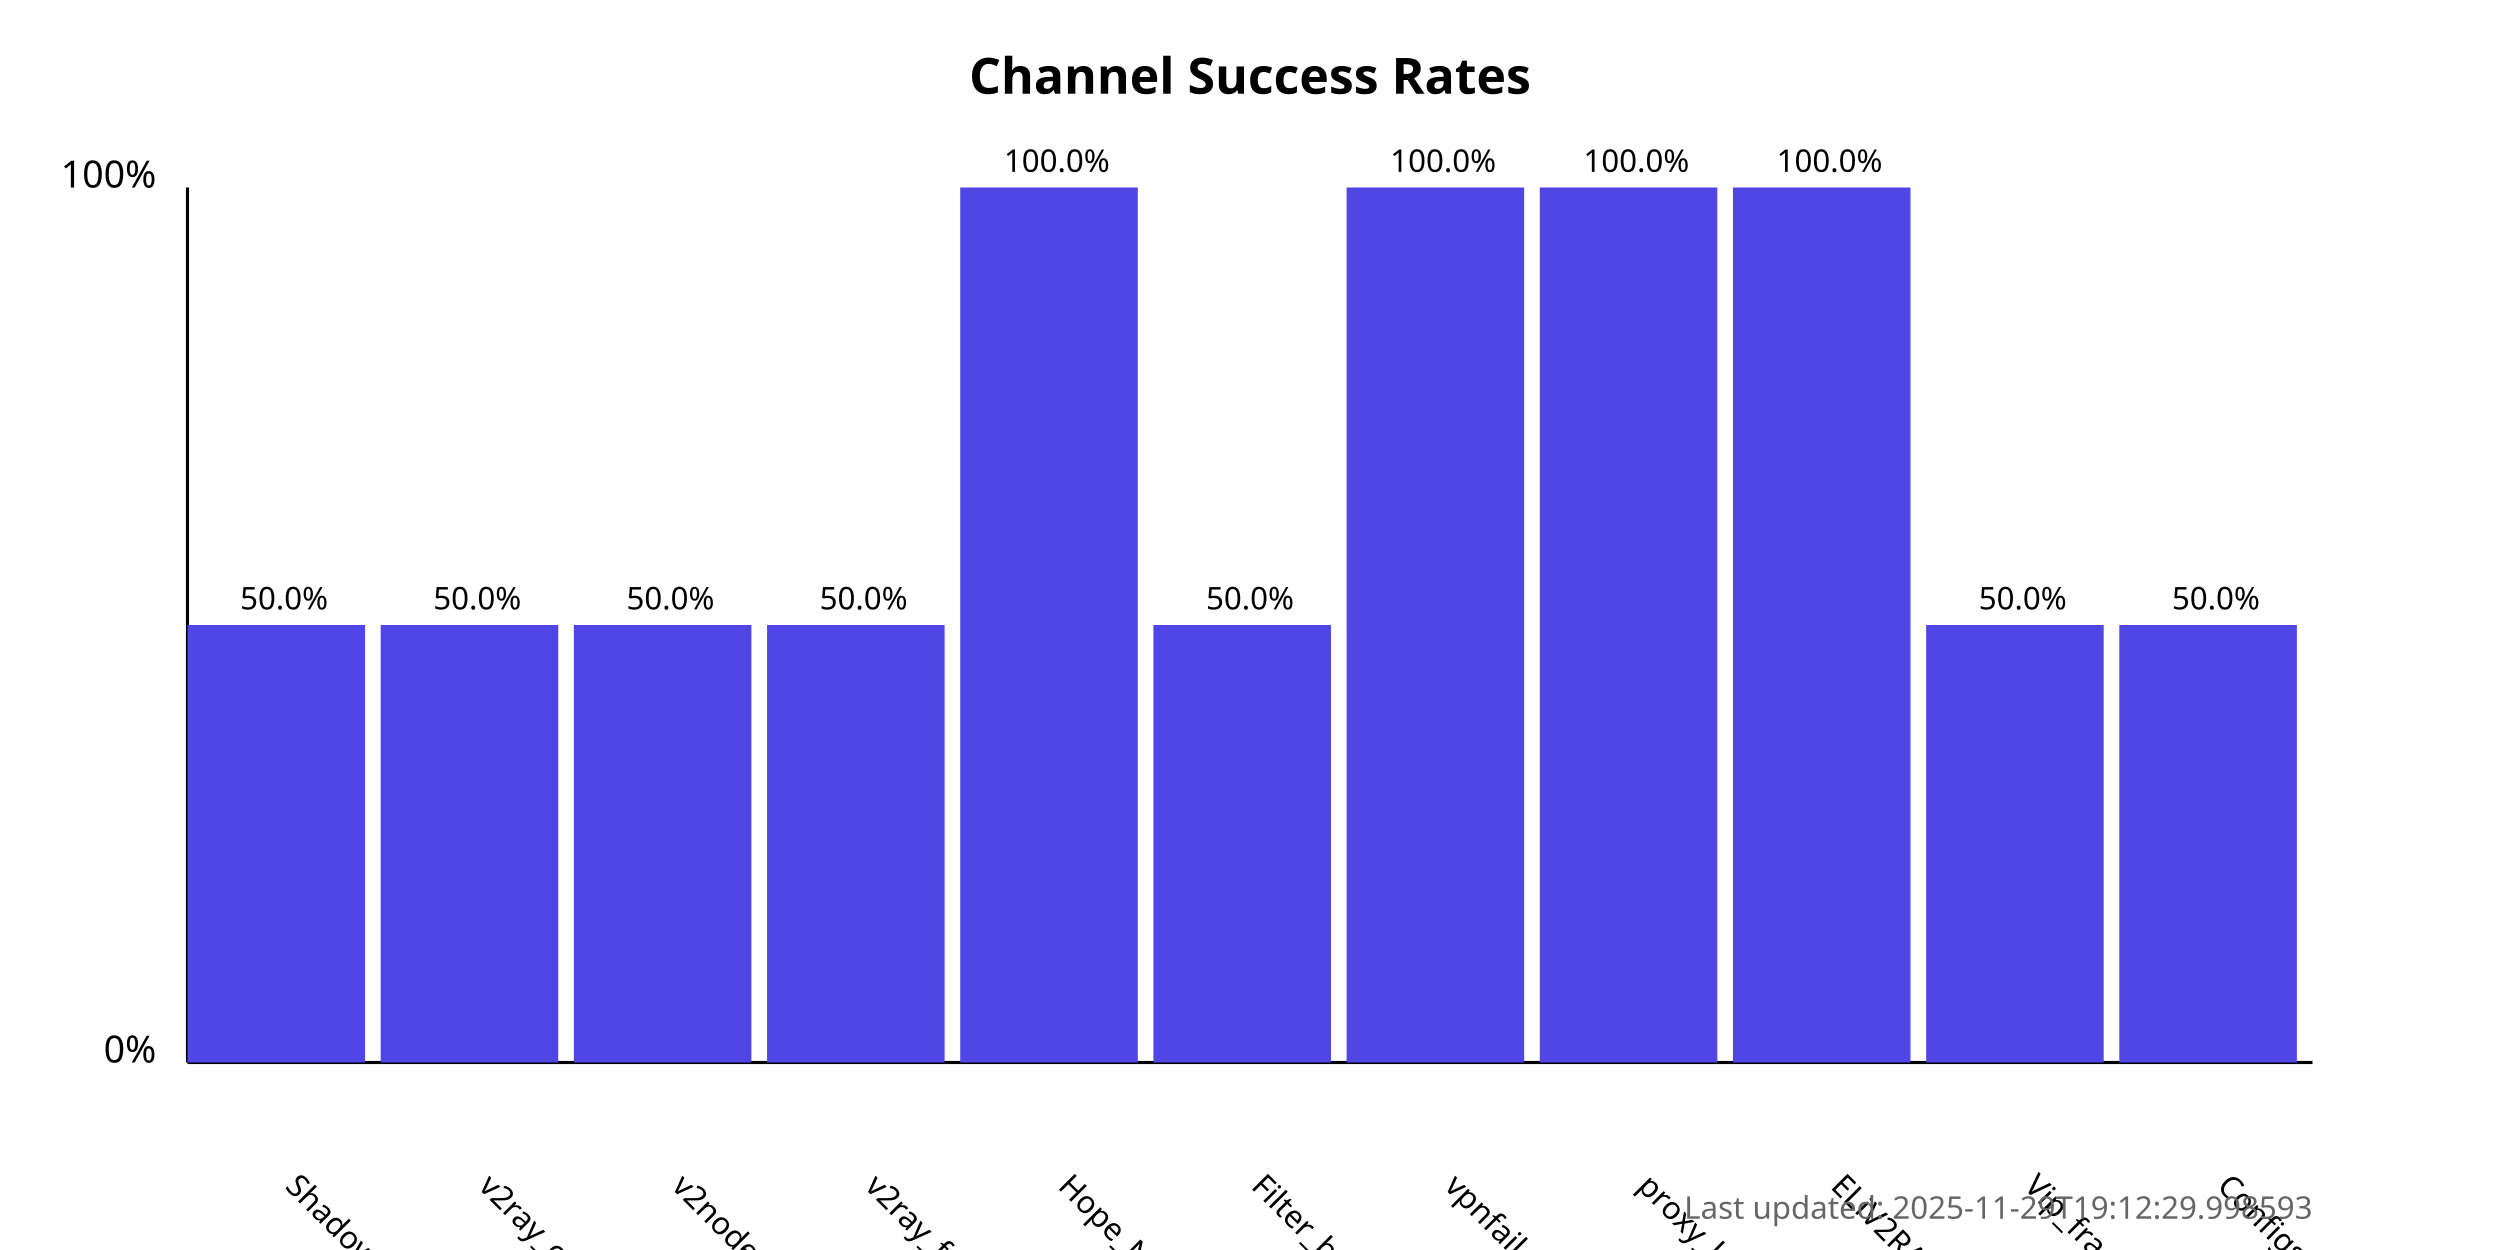
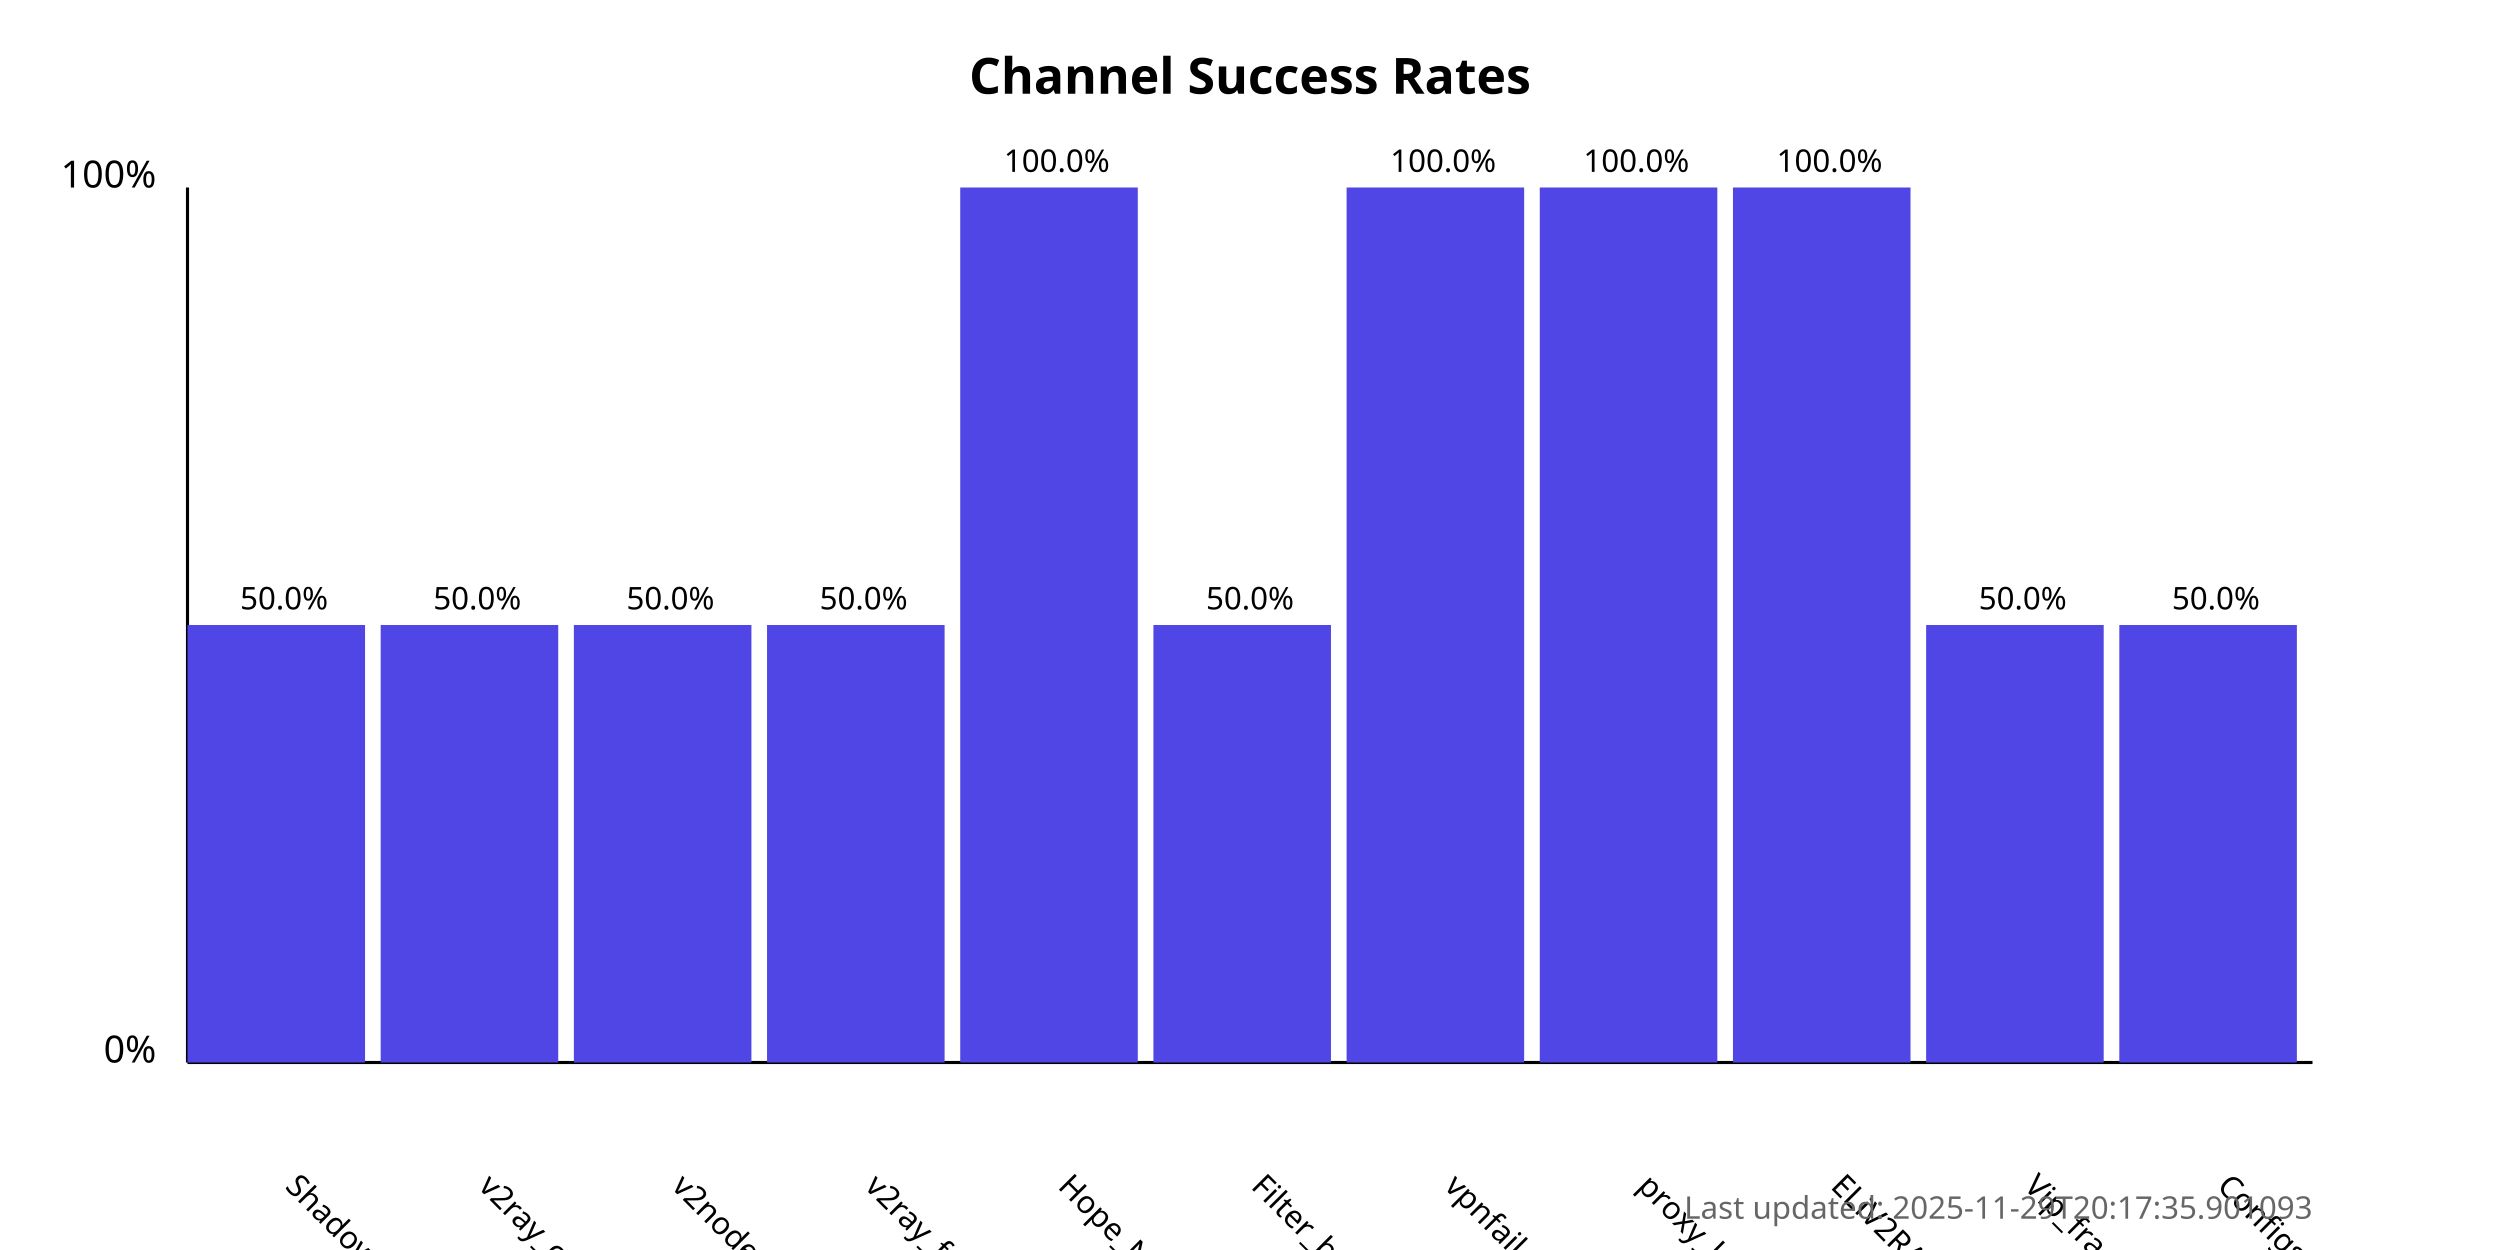
<svg xmlns="http://www.w3.org/2000/svg" width="800" height="400">
  <style>
            .chart-title { font: bold 16px sans-serif; }
            .axis-label { font: 12px sans-serif; }
            .tick-label { font: 10px sans-serif; }
            .bar { fill: #4f46e5; }
            .bar:hover { fill: #6366f1; }
            .timestamp { font: 10px sans-serif; fill: #666; }
        </style>
  <text x="400.0" y="30" text-anchor="middle" class="chart-title">
            Channel Success Rates
        </text>
  <line x1="60" y1="340" x2="60" y2="60" stroke="black" stroke-width="1" />
  <line x1="60" y1="340" x2="740" y2="340" stroke="black" stroke-width="1" />
  <text x="50" y="340" text-anchor="end" class="axis-label">0%</text>
  <text x="50" y="60" text-anchor="end" class="axis-label">100%</text>
  <g>
    <rect x="60" y="200.0" width="56.818" height="140.0" class="bar" />
    <text x="90.909" y="380" transform="rotate(45, 90.90909, 380)" text-anchor="start" class="tick-label">
                ShadowProxy66
            </text>
    <text x="90.909" y="195.0" text-anchor="middle" class="tick-label">
                50.0%
            </text>
  </g>
  <g>
    <rect x="121.818" y="200.0" width="56.818" height="140.0" class="bar" />
    <text x="152.727" y="380" transform="rotate(45, 152.7273, 380)" text-anchor="start" class="tick-label">
                v2ray_configs_pool
            </text>
    <text x="152.727" y="195.0" text-anchor="middle" class="tick-label">
                50.0%
            </text>
  </g>
  <g>
    <rect x="183.636" y="200.0" width="56.818" height="140.0" class="bar" />
    <text x="214.545" y="380" transform="rotate(45, 214.5455, 380)" text-anchor="start" class="tick-label">
                v2nodes
            </text>
    <text x="214.545" y="195.0" text-anchor="middle" class="tick-label">
                50.0%
            </text>
  </g>
  <g>
    <rect x="245.455" y="200.0" width="56.818" height="140.0" class="bar" />
    <text x="276.364" y="380" transform="rotate(45, 276.3636, 380)" text-anchor="start" class="tick-label">
                v2ray_free_conf
            </text>
    <text x="276.364" y="195.0" text-anchor="middle" class="tick-label">
                50.0%
            </text>
  </g>
  <g>
    <rect x="307.273" y="60.0" width="56.818" height="280.0" class="bar" />
    <text x="338.182" y="380" transform="rotate(45, 338.1818, 380)" text-anchor="start" class="tick-label">
                Hope_Net
            </text>
    <text x="338.182" y="55.0" text-anchor="middle" class="tick-label">
                100.0%
            </text>
  </g>
  <g>
    <rect x="369.091" y="200.0" width="56.818" height="140.0" class="bar" />
    <text x="400.0" y="380" transform="rotate(45, 400.0, 380)" text-anchor="start" class="tick-label">
                Filter_breaker
            </text>
    <text x="400.0" y="195.0" text-anchor="middle" class="tick-label">
                50.0%
            </text>
  </g>
  <g>
    <rect x="430.909" y="60.0" width="56.818" height="280.0" class="bar" />
    <text x="461.818" y="380" transform="rotate(45, 461.8182, 380)" text-anchor="start" class="tick-label">
                vpnfail_vless
            </text>
    <text x="461.818" y="55.0" text-anchor="middle" class="tick-label">
                100.0%
            </text>
  </g>
  <g>
    <rect x="492.727" y="60.0" width="56.818" height="280.0" class="bar" />
    <text x="523.636" y="380" transform="rotate(45, 523.6364, 380)" text-anchor="start" class="tick-label">
                proxy_kafee
            </text>
    <text x="523.636" y="55.0" text-anchor="middle" class="tick-label">
                100.0%
            </text>
  </g>
  <g>
    <rect x="554.545" y="60.0" width="56.818" height="280.0" class="bar" />
    <text x="585.455" y="380" transform="rotate(45, 585.4545, 380)" text-anchor="start" class="tick-label">
                ELiV2RAY
            </text>
    <text x="585.455" y="55.0" text-anchor="middle" class="tick-label">
                100.0%
            </text>
  </g>
  <g>
    <rect x="616.364" y="200.0" width="56.818" height="140.0" class="bar" />
    <text x="647.273" y="380" transform="rotate(45, 647.2727, 380)" text-anchor="start" class="tick-label">
                Vip_fragment_v2ray
            </text>
    <text x="647.273" y="195.0" text-anchor="middle" class="tick-label">
                50.0%
            </text>
  </g>
  <g>
    <rect x="678.182" y="200.0" width="56.818" height="140.0" class="bar" />
    <text x="709.091" y="380" transform="rotate(45, 709.0909, 380)" text-anchor="start" class="tick-label">
                ConfigsHubPlus
            </text>
    <text x="709.091" y="195.0" text-anchor="middle" class="tick-label">
                50.0%
            </text>
  </g>
  <text x="740" y="390" text-anchor="end" class="timestamp">
-             Last updated: 2025-11-29T19:12:29.998593
+             Last updated: 2025-11-29T20:17:35.901093
        </text>
</svg>
